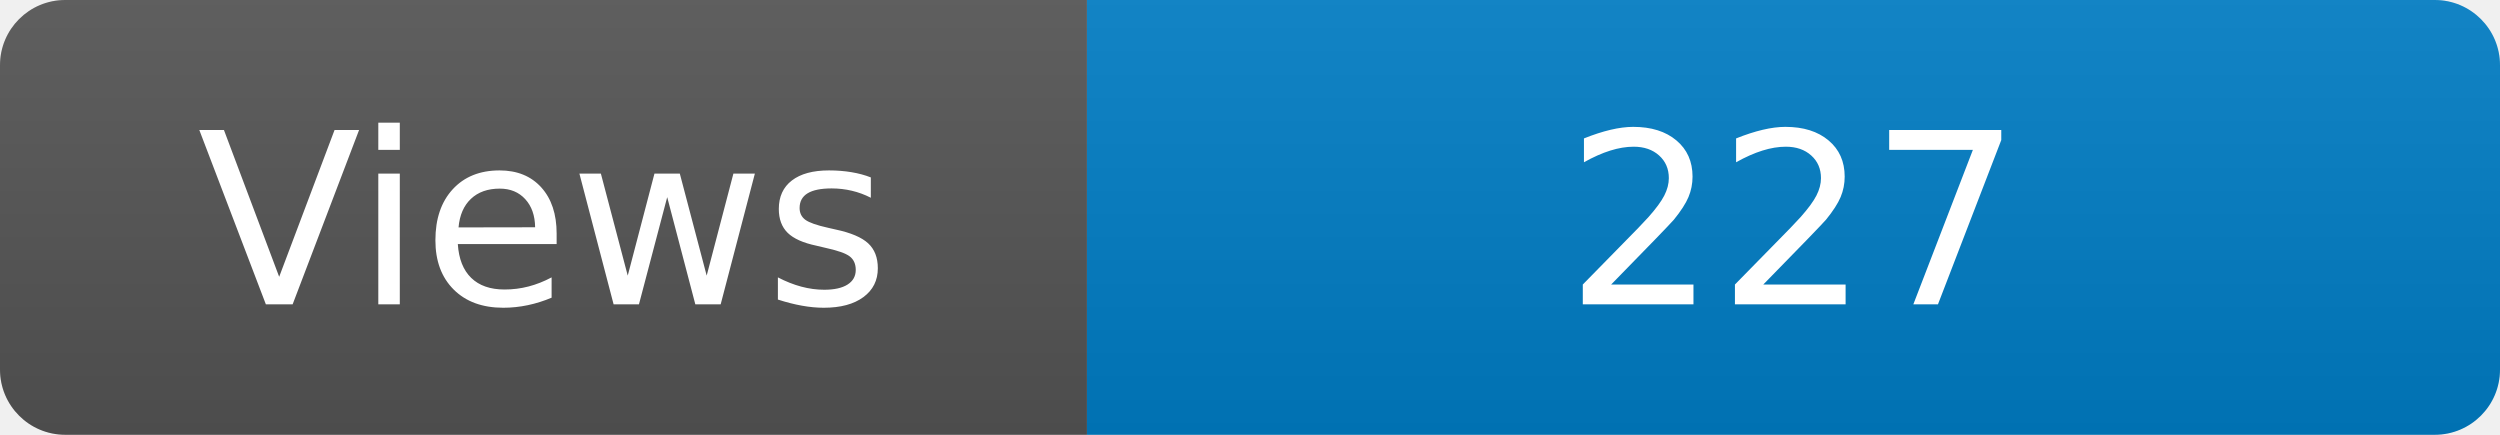
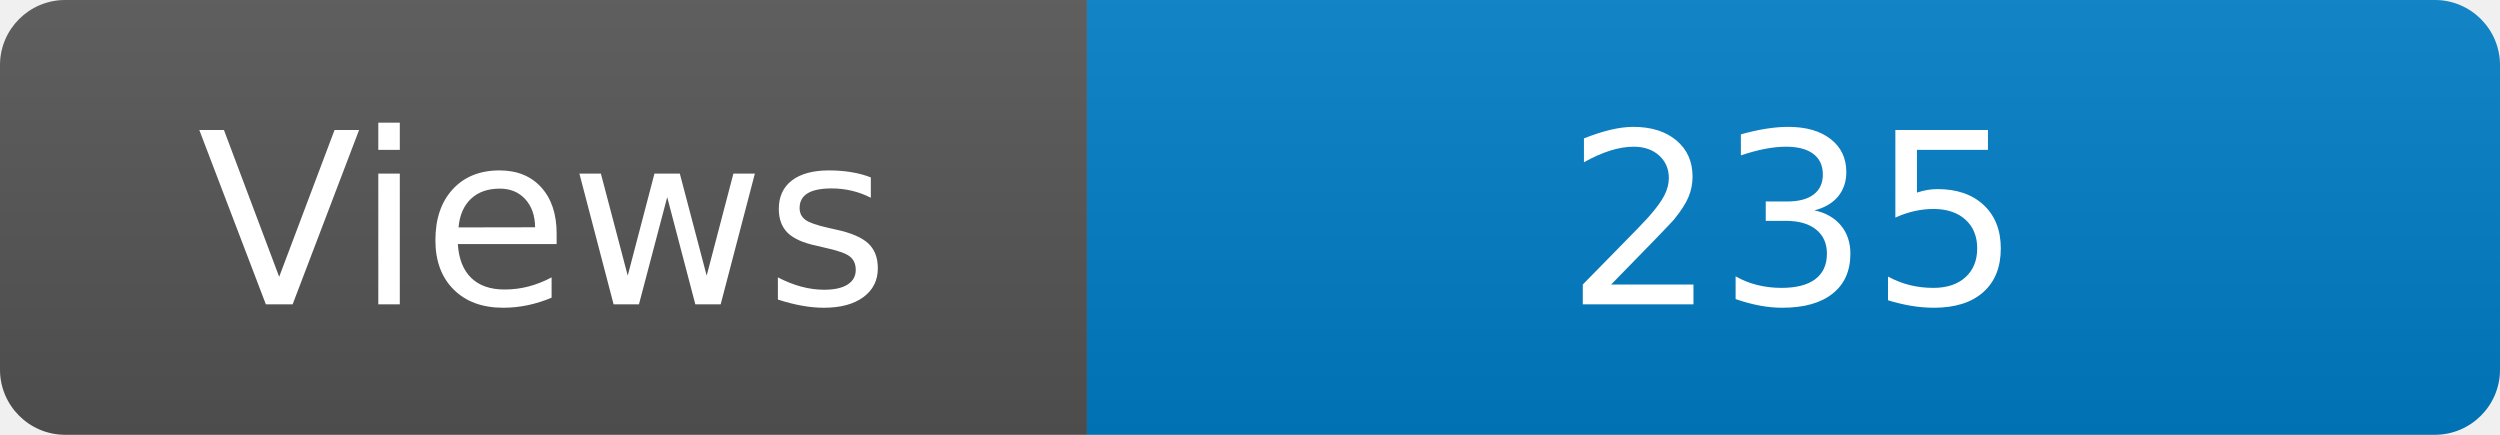
<svg xmlns="http://www.w3.org/2000/svg" width="115" height="20" role="img" aria-label="Maintained?: yes">
  <linearGradient id="s" x2="0" y2="100%">
    <stop offset="0" stop-color="#bbb" stop-opacity=".1" />
    <stop offset="1" stop-opacity=".1" />
  </linearGradient>
  <clipPath id="r">
    <rect width="115" height="20" rx="3" fill="#fff" />
  </clipPath>
  <g clip-path="url(#r)">
    <rect width="50" height="20" fill="#555" />
    <rect x="50" width="160" height="20" fill="#007ec6" />
    <rect width="115" height="20" fill="url(#s)" />
  </g>
  <g fill="#fff" text-anchor="middle" font-family="Verdana,Geneva,DejaVu Sans,sans-serif" font-size="110">
    <text x="250" y="140" transform="scale(.1)" fill="#fff">Views</text>
-     <text x="825" y="140" transform="scale(.1)" fill="#fff">227</text>
+     <text x="825" y="140" transform="scale(.1)" fill="#fff">235</text>
  </g>
</svg>
